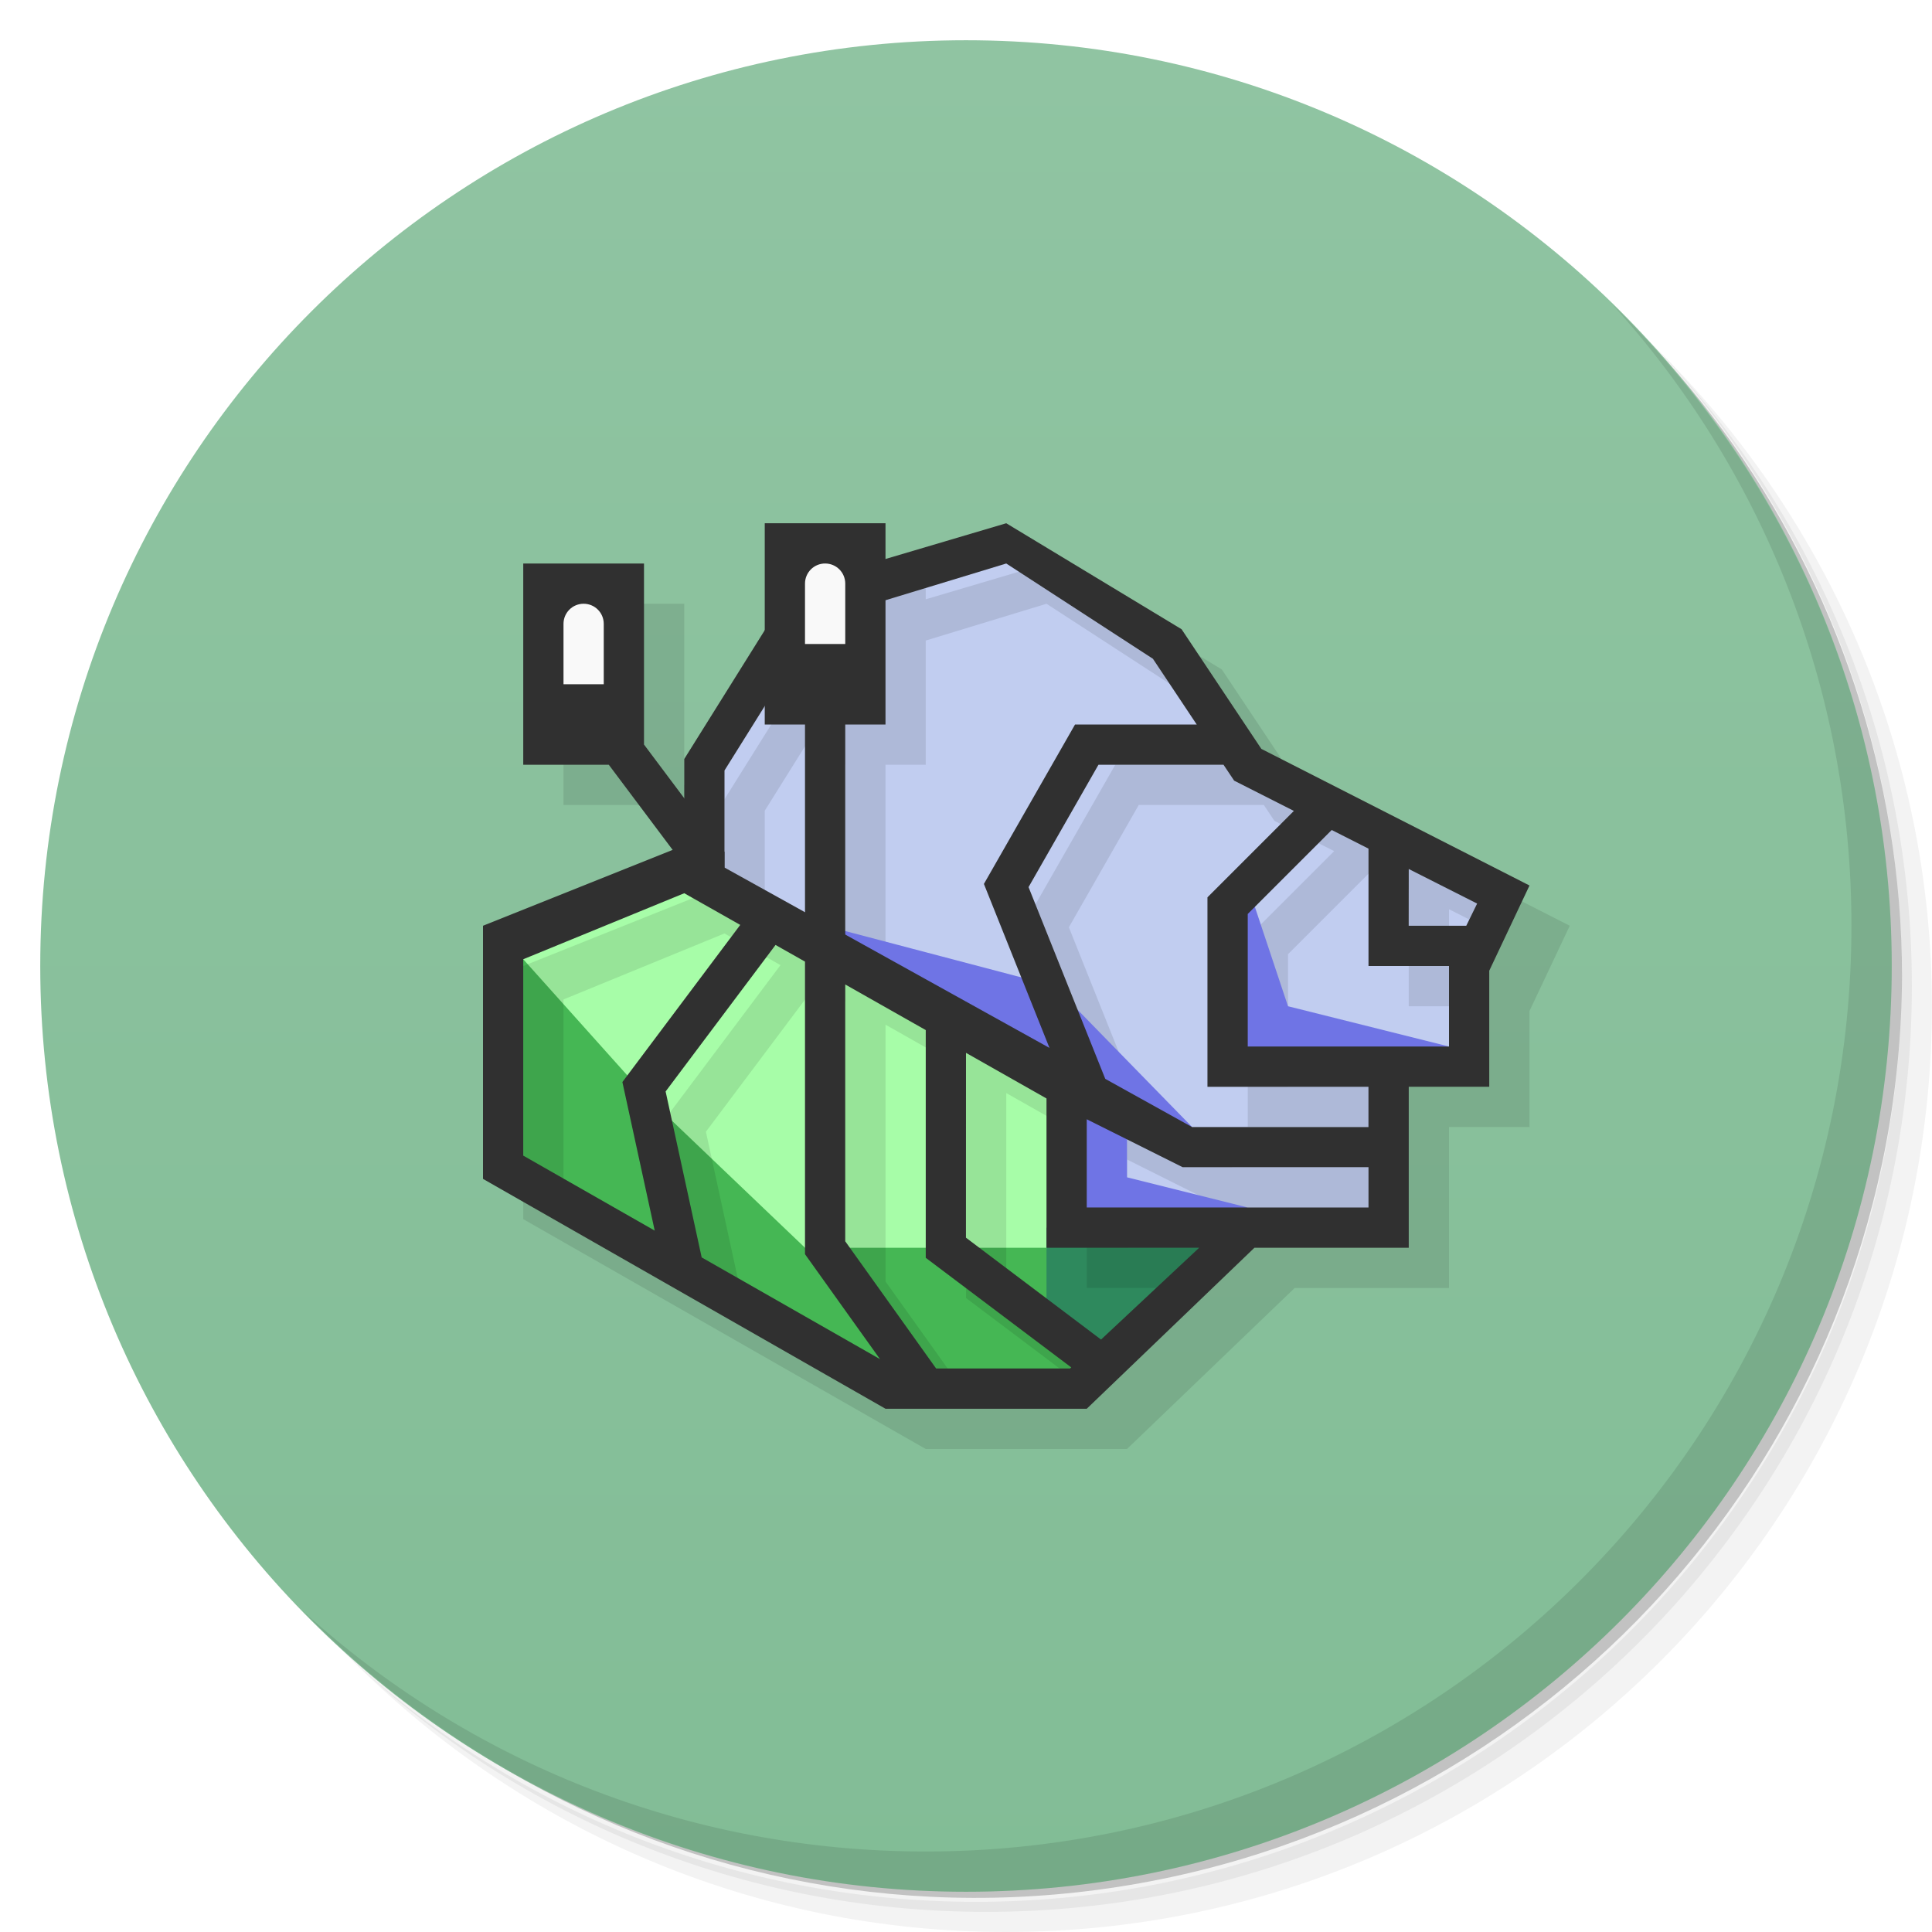
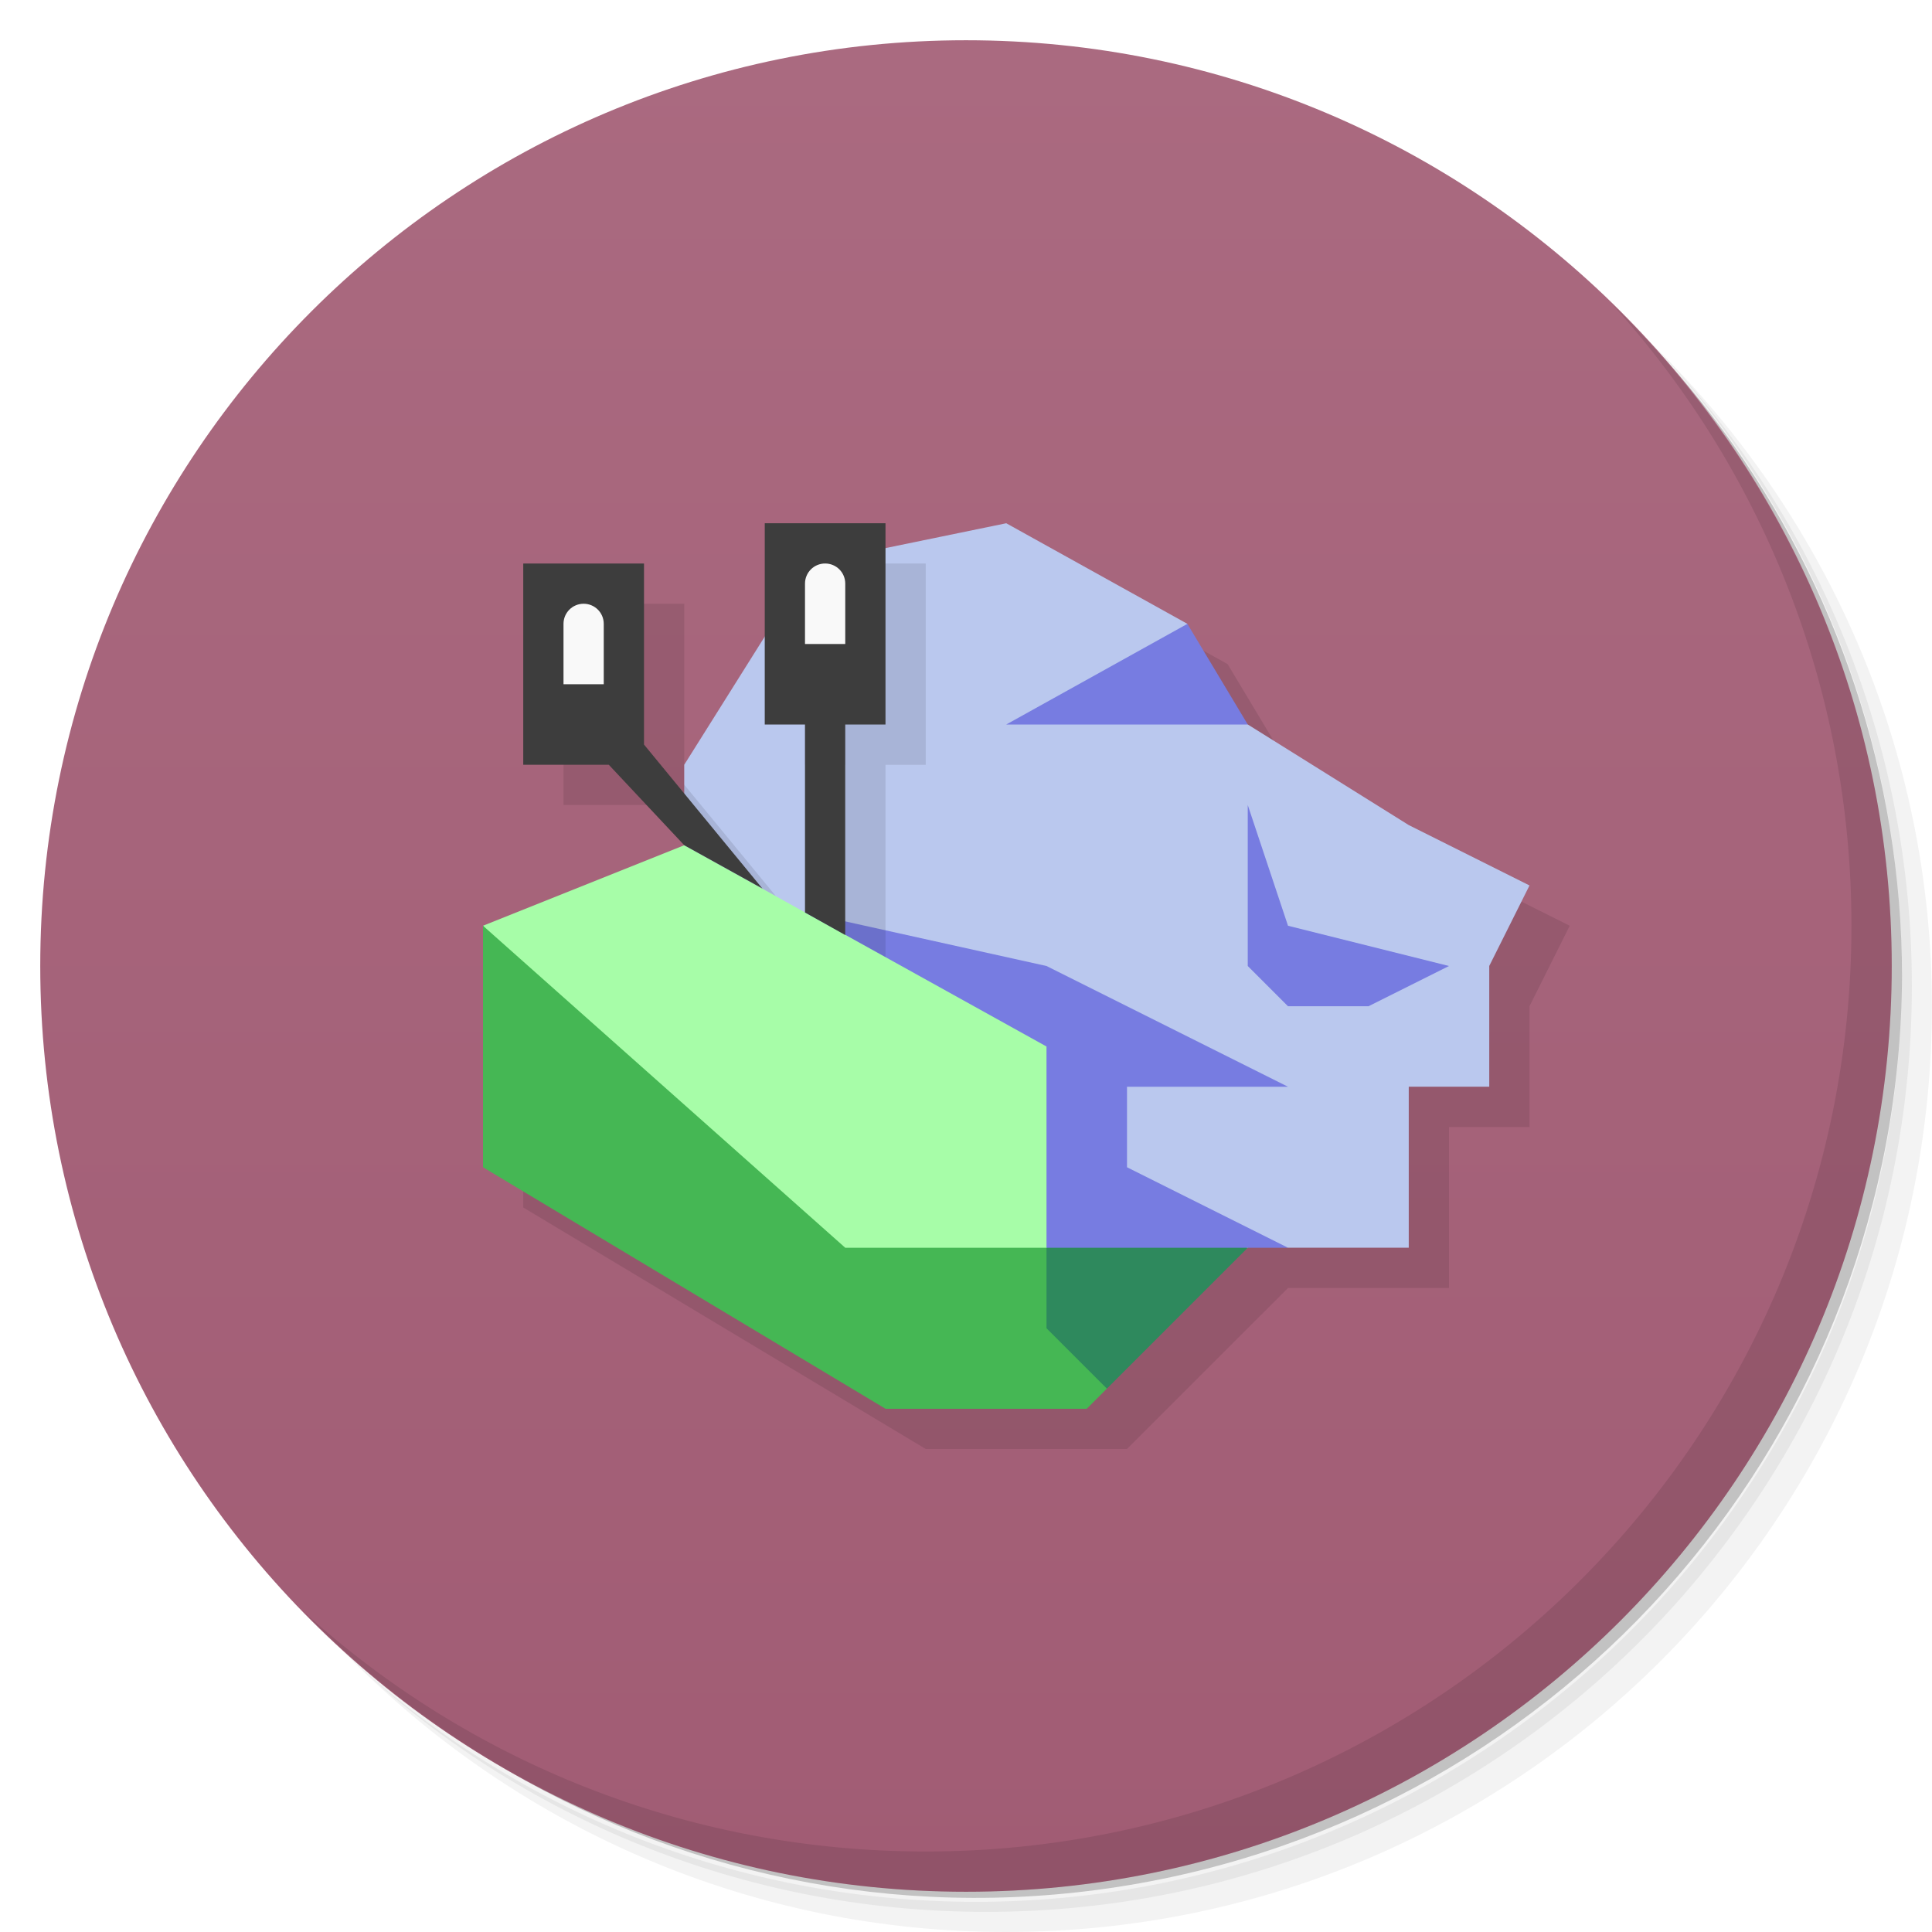
<svg xmlns="http://www.w3.org/2000/svg" version="1.1" viewBox="0 0 48 48">
  <defs>
    <linearGradient id="bg" x2="0" y1="1" y2="47" gradientUnits="userSpaceOnUse">
-       <stop style="stop-color:#90c4a2" offset="0" />
-       <stop style="stop-color:#82bd96" offset="1" />
+       <stop style="stop-color:#aa6a80" offset="0" />
+       <stop style="stop-color:#a15c74" offset="1" />
    </linearGradient>
  </defs>
  <path d="m36.31 5c5.859 4.062 9.688 10.831 9.688 18.5 0 12.426-10.07 22.5-22.5 22.5-7.669 0-14.438-3.828-18.5-9.688 1.037 1.822 2.306 3.499 3.781 4.969 4.085 3.712 9.514 5.969 15.469 5.969 12.703 0 23-10.298 23-23 0-5.954-2.256-11.384-5.969-15.469-1.469-1.475-3.147-2.744-4.969-3.781zm4.969 3.781c3.854 4.113 6.219 9.637 6.219 15.719 0 12.703-10.297 23-23 23-6.081 0-11.606-2.364-15.719-6.219 4.16 4.144 9.883 6.719 16.219 6.719 12.703 0 23-10.298 23-23 0-6.335-2.575-12.06-6.719-16.219z" style="opacity:.05" />
  <path d="m41.28 8.781c3.712 4.085 5.969 9.514 5.969 15.469 0 12.703-10.297 23-23 23-5.954 0-11.384-2.256-15.469-5.969 4.113 3.854 9.637 6.219 15.719 6.219 12.703 0 23-10.298 23-23 0-6.081-2.364-11.606-6.219-15.719z" style="opacity:.1" />
  <path d="m31.25 2.375c8.615 3.154 14.75 11.417 14.75 21.13 0 12.426-10.07 22.5-22.5 22.5-9.708 0-17.971-6.135-21.12-14.75a23 23 0 0 0 44.875-7 23 23 0 0 0-16-21.875z" style="opacity:.2" />
  <circle cx="24" cy="24" r="23" style="fill:url(#bg)" />
+   <path d="m20 14v2.816l-2 3.184-1-0.502v-4.498h-3v5h2.125l1.875 2-5 2v6l10 6h5l4-4h4v-4h2v-3l1-2-5-2.5-2-1.5-1.5-2.5-4.5-2.5-3 0.617v-0.617z" style="opacity:.1" />
  <path d="m40.03 7.531c3.712 4.084 5.969 9.514 5.969 15.469 0 12.703-10.297 23-23 23-5.954 0-11.384-2.256-15.469-5.969 4.178 4.291 10.01 6.969 16.469 6.969 12.703 0 23-10.298 23-23 0-6.462-2.677-12.291-6.969-16.469z" style="opacity:.1" />
-   <path d="m18 20.832-1-1.334v-4.498h-3v5h2.125l1.586 2.115-4.711 1.885v6.289l10 5.711h5l4.166-4h3.834v-4h2v-2.883l1-2.117-6.662-3.394-1.982-2.973-4.356-2.633z" style="opacity:.1" />
-   <path d="m12.5 23 4.5-1.5 9.5 5.5 0.5 7.5h-5l-9.5-5.5z" style="fill:#a7fda8" />
-   <path d="m17.5 19 2.5-4 5-1.5 4 2.5 1 2 7 4-0.5 4.5-2 0.5v3.5h-8v-3.5l-9.5-5.5z" style="fill:#c1cdf0" />
-   <path d="m13 23.832 3 3.349 4 3.819h6l1 3.5h-5l-9.5-5.5z" style="fill:#45b754" />
-   <path d="m26 30.5 4.5 0.5-3.5 3-1-1z" style="fill:#2e895d" />
-   <path d="m25.865 14.041-2.865 0.848v-0.279l-2.676 0.814-0.324 1.234-2 3.199v2.143l-5 2v5.289l5.434 2.951-0.896-4.123 2.731-3.641 0.732 0.414v7.269l1.672 2.34h1.228l-1.9-2.66v-6.381l2 1.133v5.658l2.988 2.25h0.012l0.707-0.707-2.707-2.043v-4.592l2 1.133v3.709h2.5l1-1h-2.5v-2.191l2.383 1.191h4.117v-1h-3.883l-2.156-1.197-1.906-4.764 1.736-3.039h3.107l0.264 0.395 1.484 0.752-2.147 2.147v4.707h3.5v-1h-2.5v-3.293l2.086-2.086 0.914 0.463v2.916h1.666l0.111-1h-0.777v-1.41l0.885 0.447 0.115-1.037-4.953-2.83-1.315-0.17h-3.023l-2.264 3.961 1.629 4.074-8.074-4.481v-2.412l1-1.6 1 0.457v4.219l1 0.555v-4.773h1v-3.086l3-0.914 3.644 2.367-0.645-1.367zm-7.865 9.15 1.391 0.787-2.928 3.904 0.803 3.691-3.266-1.863v-4.879z" style="opacity:.1" />
-   <path d="m31 22-0.5 4.5 5.5-0.5-4-1zm-10.5 1 5.5 4 1 3.5 4-0.5-3-0.75v-0.949l1.617-0.301-3.418-3.5z" style="fill:#6f74e5" />
-   <path d="m25 13-5.324 1.576-2.676 4.281v2.143l-5 2v6.289l10 5.711h5l4.166-4h3.834v-4h2v-2.883l1-2.117-6.662-3.394-1.982-2.973zm0 1 3.644 2.367 1.088 1.633h-3.023l-2.264 3.961 1.629 4.074-8.074-4.481v-2.412l2.324-3.719zm2.291 5h3.107l0.264 0.395 1.484 0.752-2.147 2.147v4.707h4v1h-4.383l-2.156-1.197-1.906-4.764zm5.795 1.621 0.914 0.463v2.916h2v2h-5v-3.293zm1.914 0.969 1.699 0.859-0.27 0.551h-1.43zm-18 0.602 1.391 0.787-2.928 3.904 0.803 3.691-3.266-1.863v-4.879zm2.268 1.285 0.732 0.414v7.269l1.863 2.607-4.43-2.527-0.896-4.123zm1.732 0.982 2 1.133v5.658l3.615 2.723-0.029 0.027h-3.328l-2.258-3.16zm3 1.699 2 1.133v3.709h3.793l-2.438 2.281-3.356-2.531zm3 1.65 2.383 1.191h4.617v1h-7z" style="fill:#303030" />
-   <path d="m19 13v5h1v5.165l1 0.581v-5.746h1v-5zm-6 1v5h2.125l2.25 3h0.625v-0.834l-2-2.668v-4.498z" style="fill:#303030" />
+   <path d="m17 21-5 2 8 10 6 1 5-3-2-4z" style="fill:#a7fda8" />
+   <path d="m12 23 9 8h5l2 1-0.5 2.5-0.5 0.5h-5l-10-6z" style="fill:#45b754;paint-order:normal" />
+   <path d="m26 31 2-1 3 1-3.5 3.5-1.5-1.5z" style="fill:#2e895d;paint-order:normal" />
+   <path d="m25 13-4.859 1-3.141 5v2l3 1.669 6 2.33 1 5 5 1h3v-4h2v-3l1-2-3-1.5-4-2.5-2-1 0.5-1.5z" style="fill:#bac8ee" />
+   <path d="m29.5 15.5-4.5 2.5h6l-1.5-2.5zm1.5 4.5v4l1 1h2l2-1-4-1-1-3zm-11 2.67 6 3.33v5h6l-4-2v-2h4l-6-3-6-1.33z" style="fill:#777ce1" />
+   <path d="m20.141 14-0.141 0.225v4.775h1v4.223l1 0.555v-4.777h1v-5h-2.859zm-3.141 5.498v1.435l0.131 0.139 2.143 1.19-2.273-2.764z" style="opacity:.1" />
+   <path d="m19 13v5h1v4.67l1 0.56v-5.23h1v-5zm-6 1v5h2.125l1.875 2 1.942 1.076-2.942-3.578v-4.498z" style="fill:#3d3d3d" />
  <path d="m20.5 14c-0.277 0-0.5 0.223-0.5 0.5v1.5h1v-1.5c0-0.277-0.223-0.5-0.5-0.5zm-6 1c-0.277 0-0.5 0.223-0.5 0.5v1.5h1v-1.5c0-0.277-0.223-0.5-0.5-0.5z" style="fill:#f9f9f9" />
</svg>
